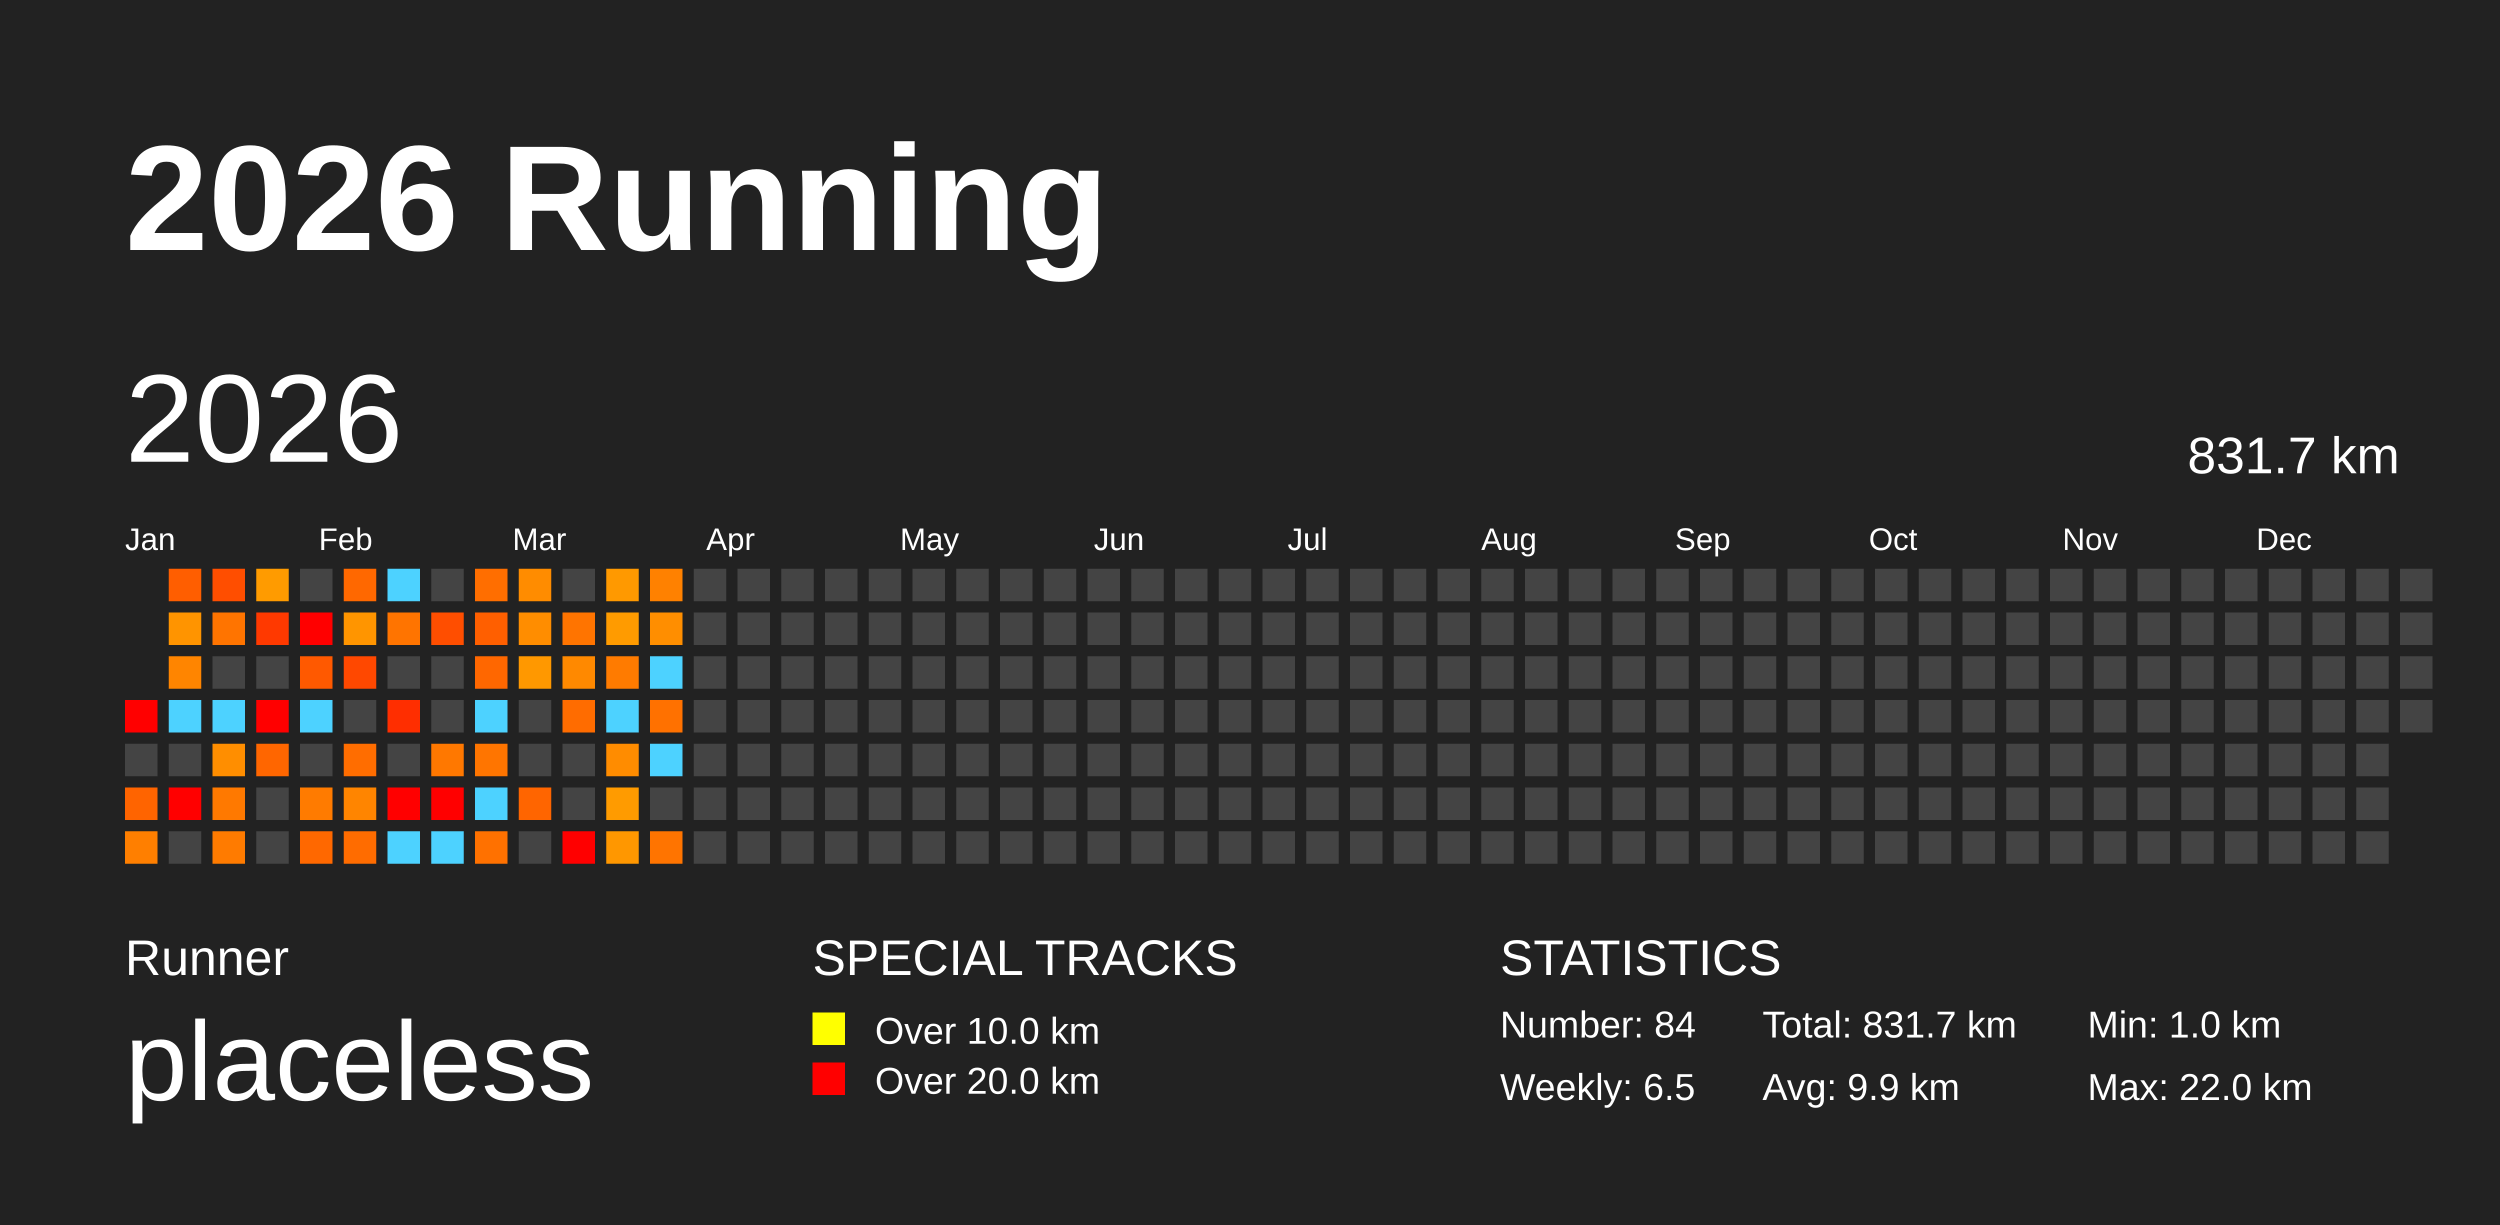
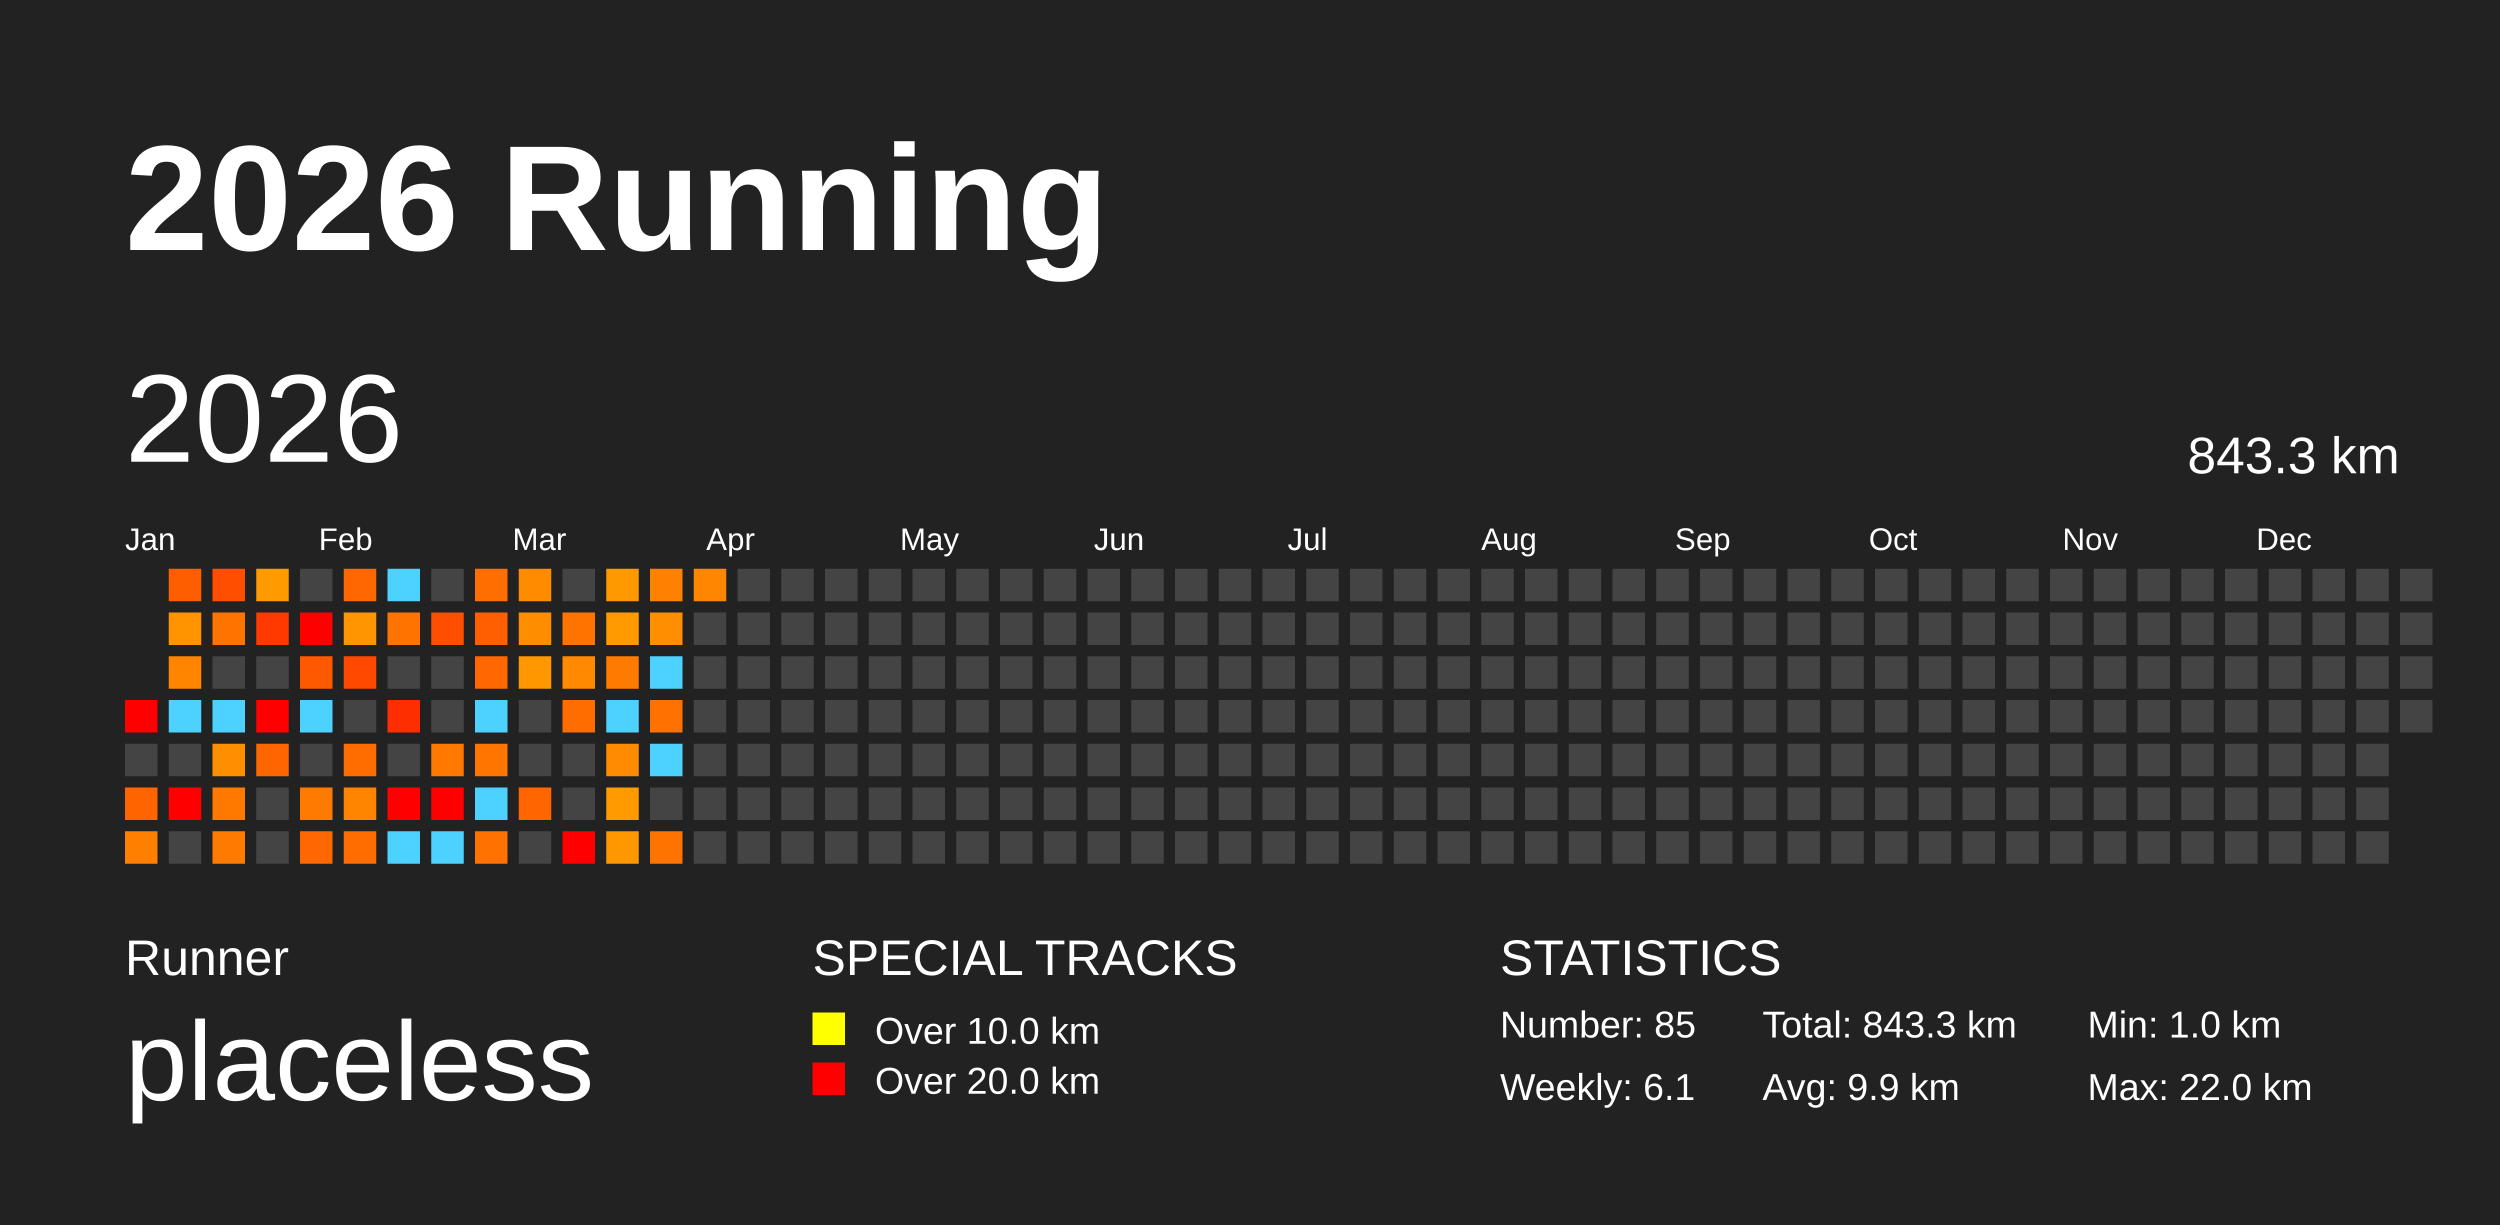
<svg xmlns="http://www.w3.org/2000/svg" baseProfile="full" height="98mm" version="1.1" viewBox="0,0,200,98" width="200mm">
  <defs />
  <rect fill="#222222" height="98" width="200" x="0" y="0" />
  <text fill="#FFFFFF" style="font-size:12px; font-family:Arial; font-weight:bold;" x="10" y="20">2026 Running</text>
  <text fill="#FFFFFF" style="font-size:4px; font-family:Arial" x="10" y="78">Runner</text>
  <text fill="#FFFFFF" style="font-size:9px; font-family:Arial" x="10" y="88">placeless</text>
  <text fill="#FFFFFF" style="font-size:4px; font-family:Arial" x="65" y="78">SPECIAL TRACKS</text>
  <rect fill="yellow" height="2.6" width="2.6" x="65" y="81" />
  <text fill="#FFFFFF" style="font-size:3px; font-family:Arial" x="70" y="83.5">Over 10.0 km</text>
  <rect fill="red" height="2.6" width="2.6" x="65" y="85" />
  <text fill="#FFFFFF" style="font-size:3px; font-family:Arial" x="70" y="87.5">Over 20.0 km</text>
  <text fill="#FFFFFF" style="font-size:4px; font-family:Arial" x="120" y="78">STATISTICS</text>
-   <text fill="#FFFFFF" style="font-size:3px; font-family:Arial" x="120" y="83">Number: 84</text>
-   <text fill="#FFFFFF" style="font-size:3px; font-family:Arial" x="120" y="88">Weekly: 6.5</text>
-   <text fill="#FFFFFF" style="font-size:3px; font-family:Arial" x="141" y="83">Total: 831.7 km</text>
+   <text fill="#FFFFFF" style="font-size:3px; font-family:Arial" x="120" y="83">Number: 85</text>
+   <text fill="#FFFFFF" style="font-size:3px; font-family:Arial" x="120" y="88">Weekly: 6.1</text>
+   <text fill="#FFFFFF" style="font-size:3px; font-family:Arial" x="141" y="83">Total: 843.3 km</text>
  <text fill="#FFFFFF" style="font-size:3px; font-family:Arial" x="141" y="88">Avg: 9.9 km</text>
  <text fill="#FFFFFF" style="font-size:3px; font-family:Arial" x="167" y="83">Min: 1.0 km</text>
  <text fill="#FFFFFF" style="font-size:3px; font-family:Arial" x="167" y="88">Max: 22.0 km</text>
  <text dominant-baseline="hanging" fill="#FFFFFF" style="font-size:10.0px; font-family:Arial;" x="10" y="30">2026</text>
-   <text dominant-baseline="hanging" fill="#FFFFFF" style="font-size:4.125px; font-family:Arial;" x="175" y="35">831.7 km</text>
+   <text dominant-baseline="hanging" fill="#FFFFFF" style="font-size:4.125px; font-family:Arial;" x="175" y="35">843.3 km</text>
  <text fill="#FFFFFF" style="font-size:2.5px; font-family:Arial" x="10.0" y="44">Jan</text>
  <text fill="#FFFFFF" style="font-size:2.5px; font-family:Arial" x="25.5" y="44">Feb</text>
  <text fill="#FFFFFF" style="font-size:2.5px; font-family:Arial" x="41.0" y="44">Mar</text>
  <text fill="#FFFFFF" style="font-size:2.5px; font-family:Arial" x="56.5" y="44">Apr</text>
  <text fill="#FFFFFF" style="font-size:2.5px; font-family:Arial" x="72.0" y="44">May</text>
  <text fill="#FFFFFF" style="font-size:2.5px; font-family:Arial" x="87.5" y="44">Jun</text>
  <text fill="#FFFFFF" style="font-size:2.5px; font-family:Arial" x="103.0" y="44">Jul</text>
  <text fill="#FFFFFF" style="font-size:2.5px; font-family:Arial" x="118.5" y="44">Aug</text>
  <text fill="#FFFFFF" style="font-size:2.5px; font-family:Arial" x="134.0" y="44">Sep</text>
  <text fill="#FFFFFF" style="font-size:2.5px; font-family:Arial" x="149.5" y="44">Oct</text>
  <text fill="#FFFFFF" style="font-size:2.5px; font-family:Arial" x="165.0" y="44">Nov</text>
  <text fill="#FFFFFF" style="font-size:2.5px; font-family:Arial" x="180.5" y="44">Dec</text>
  <rect fill="red" height="2.6" width="2.6" x="10.0" y="56.0" />
  <rect fill="#444444" height="2.6" width="2.6" x="10.0" y="59.5" />
  <rect fill="#ff6400" height="2.6" width="2.6" x="10.0" y="63.0" />
  <rect fill="#ff7f00" height="2.6" width="2.6" x="10.0" y="66.5" />
  <rect fill="#ff5e00" height="2.6" width="2.6" x="13.5" y="45.5" />
  <rect fill="#ff9400" height="2.6" width="2.6" x="13.5" y="49.0" />
  <rect fill="#ff8500" height="2.6" width="2.6" x="13.5" y="52.5" />
  <rect fill="#4dd2ff" height="2.6" width="2.6" x="13.5" y="56.0" />
  <rect fill="#444444" height="2.6" width="2.6" x="13.5" y="59.5" />
  <rect fill="red" height="2.6" width="2.6" x="13.5" y="63.0" />
  <rect fill="#444444" height="2.6" width="2.6" x="13.5" y="66.5" />
  <rect fill="#ff4e00" height="2.6" width="2.6" x="17.0" y="45.5" />
  <rect fill="#ff7400" height="2.6" width="2.6" x="17.0" y="49.0" />
  <rect fill="#444444" height="2.6" width="2.6" x="17.0" y="52.5" />
  <rect fill="#4dd2ff" height="2.6" width="2.6" x="17.0" y="56.0" />
  <rect fill="#ff8e00" height="2.6" width="2.6" x="17.0" y="59.5" />
  <rect fill="#ff7900" height="2.6" width="2.6" x="17.0" y="63.0" />
  <rect fill="#ff7b00" height="2.6" width="2.6" x="17.0" y="66.5" />
  <rect fill="#ff9b00" height="2.6" width="2.6" x="20.5" y="45.5" />
  <rect fill="#ff3900" height="2.6" width="2.6" x="20.5" y="49.0" />
  <rect fill="#444444" height="2.6" width="2.6" x="20.5" y="52.5" />
  <rect fill="red" height="2.6" width="2.6" x="20.5" y="56.0" />
  <rect fill="#ff6600" height="2.6" width="2.6" x="20.5" y="59.5" />
  <rect fill="#444444" height="2.6" width="2.6" x="20.5" y="63.0" />
  <rect fill="#444444" height="2.6" width="2.6" x="20.5" y="66.5" />
  <rect fill="#444444" height="2.6" width="2.6" x="24.0" y="45.5" />
  <rect fill="red" height="2.6" width="2.6" x="24.0" y="49.0" />
  <rect fill="#ff5900" height="2.6" width="2.6" x="24.0" y="52.5" />
  <rect fill="#4dd2ff" height="2.6" width="2.6" x="24.0" y="56.0" />
  <rect fill="#444444" height="2.6" width="2.6" x="24.0" y="59.5" />
  <rect fill="#ff7b00" height="2.6" width="2.6" x="24.0" y="63.0" />
  <rect fill="#ff6800" height="2.6" width="2.6" x="24.0" y="66.5" />
  <rect fill="#ff6800" height="2.6" width="2.6" x="27.5" y="45.5" />
  <rect fill="#ff9500" height="2.6" width="2.6" x="27.5" y="49.0" />
  <rect fill="#ff4800" height="2.6" width="2.6" x="27.5" y="52.5" />
  <rect fill="#444444" height="2.6" width="2.6" x="27.5" y="56.0" />
  <rect fill="#ff6d00" height="2.6" width="2.6" x="27.5" y="59.5" />
  <rect fill="#ff8500" height="2.6" width="2.6" x="27.5" y="63.0" />
  <rect fill="#ff6c00" height="2.6" width="2.6" x="27.5" y="66.5" />
  <rect fill="#4dd2ff" height="2.6" width="2.6" x="31.0" y="45.5" />
  <rect fill="#ff7400" height="2.6" width="2.6" x="31.0" y="49.0" />
  <rect fill="#444444" height="2.6" width="2.6" x="31.0" y="52.5" />
  <rect fill="#ff2e00" height="2.6" width="2.6" x="31.0" y="56.0" />
  <rect fill="#444444" height="2.6" width="2.6" x="31.0" y="59.5" />
  <rect fill="red" height="2.6" width="2.6" x="31.0" y="63.0" />
  <rect fill="#4dd2ff" height="2.6" width="2.6" x="31.0" y="66.5" />
  <rect fill="#444444" height="2.6" width="2.6" x="34.5" y="45.5" />
  <rect fill="#ff4e00" height="2.6" width="2.6" x="34.5" y="49.0" />
  <rect fill="#444444" height="2.6" width="2.6" x="34.5" y="52.5" />
  <rect fill="#444444" height="2.6" width="2.6" x="34.5" y="56.0" />
  <rect fill="#ff7800" height="2.6" width="2.6" x="34.5" y="59.5" />
  <rect fill="red" height="2.6" width="2.6" x="34.5" y="63.0" />
  <rect fill="#4dd2ff" height="2.6" width="2.6" x="34.5" y="66.5" />
  <rect fill="#ff6e00" height="2.6" width="2.6" x="38.0" y="45.5" />
  <rect fill="#ff5f00" height="2.6" width="2.6" x="38.0" y="49.0" />
  <rect fill="#ff6700" height="2.6" width="2.6" x="38.0" y="52.5" />
  <rect fill="#4dd2ff" height="2.6" width="2.6" x="38.0" y="56.0" />
  <rect fill="#ff7500" height="2.6" width="2.6" x="38.0" y="59.5" />
  <rect fill="#4dd2ff" height="2.6" width="2.6" x="38.0" y="63.0" />
  <rect fill="#ff7100" height="2.6" width="2.6" x="38.0" y="66.5" />
  <rect fill="#ff8c00" height="2.6" width="2.6" x="41.5" y="45.5" />
  <rect fill="#ff8d00" height="2.6" width="2.6" x="41.5" y="49.0" />
  <rect fill="#ff9800" height="2.6" width="2.6" x="41.5" y="52.5" />
  <rect fill="#444444" height="2.6" width="2.6" x="41.5" y="56.0" />
  <rect fill="#444444" height="2.6" width="2.6" x="41.5" y="59.5" />
  <rect fill="#ff6500" height="2.6" width="2.6" x="41.5" y="63.0" />
  <rect fill="#444444" height="2.6" width="2.6" x="41.5" y="66.5" />
  <rect fill="#444444" height="2.6" width="2.6" x="45.0" y="45.5" />
  <rect fill="#ff7400" height="2.6" width="2.6" x="45.0" y="49.0" />
  <rect fill="#ff8900" height="2.6" width="2.6" x="45.0" y="52.5" />
  <rect fill="#ff6c00" height="2.6" width="2.6" x="45.0" y="56.0" />
  <rect fill="#444444" height="2.6" width="2.6" x="45.0" y="59.5" />
  <rect fill="#444444" height="2.6" width="2.6" x="45.0" y="63.0" />
  <rect fill="red" height="2.6" width="2.6" x="45.0" y="66.5" />
  <rect fill="#ff9900" height="2.6" width="2.6" x="48.5" y="45.5" />
  <rect fill="#ff9b00" height="2.6" width="2.6" x="48.5" y="49.0" />
  <rect fill="#ff7b00" height="2.6" width="2.6" x="48.5" y="52.5" />
  <rect fill="#4dd2ff" height="2.6" width="2.6" x="48.5" y="56.0" />
  <rect fill="#ff8c00" height="2.6" width="2.6" x="48.5" y="59.5" />
  <rect fill="#ff9b00" height="2.6" width="2.6" x="48.5" y="63.0" />
  <rect fill="#ff9700" height="2.6" width="2.6" x="48.5" y="66.5" />
  <rect fill="#ff8100" height="2.6" width="2.6" x="52.0" y="45.5" />
  <rect fill="#ff8e00" height="2.6" width="2.6" x="52.0" y="49.0" />
  <rect fill="#4dd2ff" height="2.6" width="2.6" x="52.0" y="52.5" />
  <rect fill="#ff7100" height="2.6" width="2.6" x="52.0" y="56.0" />
  <rect fill="#4dd2ff" height="2.6" width="2.6" x="52.0" y="59.5" />
  <rect fill="#444444" height="2.6" width="2.6" x="52.0" y="63.0" />
  <rect fill="#ff7400" height="2.6" width="2.6" x="52.0" y="66.5" />
-   <rect fill="#444444" height="2.6" width="2.6" x="55.5" y="45.5" />
+   <rect fill="#ff8600" height="2.6" width="2.6" x="55.5" y="45.5" />
  <rect fill="#444444" height="2.6" width="2.6" x="55.5" y="49.0" />
  <rect fill="#444444" height="2.6" width="2.6" x="55.5" y="52.5" />
  <rect fill="#444444" height="2.6" width="2.6" x="55.5" y="56.0" />
  <rect fill="#444444" height="2.6" width="2.6" x="55.5" y="59.5" />
  <rect fill="#444444" height="2.6" width="2.6" x="55.5" y="63.0" />
  <rect fill="#444444" height="2.6" width="2.6" x="55.5" y="66.5" />
  <rect fill="#444444" height="2.6" width="2.6" x="59.0" y="45.5" />
  <rect fill="#444444" height="2.6" width="2.6" x="59.0" y="49.0" />
  <rect fill="#444444" height="2.6" width="2.6" x="59.0" y="52.5" />
  <rect fill="#444444" height="2.6" width="2.6" x="59.0" y="56.0" />
  <rect fill="#444444" height="2.6" width="2.6" x="59.0" y="59.5" />
  <rect fill="#444444" height="2.6" width="2.6" x="59.0" y="63.0" />
  <rect fill="#444444" height="2.6" width="2.6" x="59.0" y="66.5" />
  <rect fill="#444444" height="2.6" width="2.6" x="62.5" y="45.5" />
  <rect fill="#444444" height="2.6" width="2.6" x="62.5" y="49.0" />
  <rect fill="#444444" height="2.6" width="2.6" x="62.5" y="52.5" />
  <rect fill="#444444" height="2.6" width="2.6" x="62.5" y="56.0" />
  <rect fill="#444444" height="2.6" width="2.6" x="62.5" y="59.5" />
  <rect fill="#444444" height="2.6" width="2.6" x="62.5" y="63.0" />
  <rect fill="#444444" height="2.6" width="2.6" x="62.5" y="66.5" />
  <rect fill="#444444" height="2.6" width="2.6" x="66.0" y="45.5" />
  <rect fill="#444444" height="2.6" width="2.6" x="66.0" y="49.0" />
  <rect fill="#444444" height="2.6" width="2.6" x="66.0" y="52.5" />
  <rect fill="#444444" height="2.6" width="2.6" x="66.0" y="56.0" />
  <rect fill="#444444" height="2.6" width="2.6" x="66.0" y="59.5" />
  <rect fill="#444444" height="2.6" width="2.6" x="66.0" y="63.0" />
  <rect fill="#444444" height="2.6" width="2.6" x="66.0" y="66.5" />
  <rect fill="#444444" height="2.6" width="2.6" x="69.5" y="45.5" />
  <rect fill="#444444" height="2.6" width="2.6" x="69.5" y="49.0" />
  <rect fill="#444444" height="2.6" width="2.6" x="69.5" y="52.5" />
  <rect fill="#444444" height="2.6" width="2.6" x="69.5" y="56.0" />
  <rect fill="#444444" height="2.6" width="2.6" x="69.5" y="59.5" />
  <rect fill="#444444" height="2.6" width="2.6" x="69.5" y="63.0" />
  <rect fill="#444444" height="2.6" width="2.6" x="69.5" y="66.5" />
  <rect fill="#444444" height="2.6" width="2.6" x="73.0" y="45.5" />
  <rect fill="#444444" height="2.6" width="2.6" x="73.0" y="49.0" />
  <rect fill="#444444" height="2.6" width="2.6" x="73.0" y="52.5" />
  <rect fill="#444444" height="2.6" width="2.6" x="73.0" y="56.0" />
  <rect fill="#444444" height="2.6" width="2.6" x="73.0" y="59.5" />
  <rect fill="#444444" height="2.6" width="2.6" x="73.0" y="63.0" />
  <rect fill="#444444" height="2.6" width="2.6" x="73.0" y="66.5" />
  <rect fill="#444444" height="2.6" width="2.6" x="76.5" y="45.5" />
  <rect fill="#444444" height="2.6" width="2.6" x="76.5" y="49.0" />
  <rect fill="#444444" height="2.6" width="2.6" x="76.5" y="52.5" />
  <rect fill="#444444" height="2.6" width="2.6" x="76.5" y="56.0" />
  <rect fill="#444444" height="2.6" width="2.6" x="76.5" y="59.5" />
  <rect fill="#444444" height="2.6" width="2.6" x="76.5" y="63.0" />
  <rect fill="#444444" height="2.6" width="2.6" x="76.5" y="66.5" />
  <rect fill="#444444" height="2.6" width="2.6" x="80.0" y="45.5" />
  <rect fill="#444444" height="2.6" width="2.6" x="80.0" y="49.0" />
  <rect fill="#444444" height="2.6" width="2.6" x="80.0" y="52.5" />
  <rect fill="#444444" height="2.6" width="2.6" x="80.0" y="56.0" />
  <rect fill="#444444" height="2.6" width="2.6" x="80.0" y="59.5" />
  <rect fill="#444444" height="2.6" width="2.6" x="80.0" y="63.0" />
  <rect fill="#444444" height="2.6" width="2.6" x="80.0" y="66.5" />
  <rect fill="#444444" height="2.6" width="2.6" x="83.5" y="45.5" />
  <rect fill="#444444" height="2.6" width="2.6" x="83.5" y="49.0" />
  <rect fill="#444444" height="2.6" width="2.6" x="83.5" y="52.5" />
  <rect fill="#444444" height="2.6" width="2.6" x="83.5" y="56.0" />
  <rect fill="#444444" height="2.6" width="2.6" x="83.5" y="59.5" />
  <rect fill="#444444" height="2.6" width="2.6" x="83.5" y="63.0" />
  <rect fill="#444444" height="2.6" width="2.6" x="83.5" y="66.5" />
  <rect fill="#444444" height="2.6" width="2.6" x="87.0" y="45.5" />
  <rect fill="#444444" height="2.6" width="2.6" x="87.0" y="49.0" />
  <rect fill="#444444" height="2.6" width="2.6" x="87.0" y="52.5" />
  <rect fill="#444444" height="2.6" width="2.6" x="87.0" y="56.0" />
  <rect fill="#444444" height="2.6" width="2.6" x="87.0" y="59.5" />
  <rect fill="#444444" height="2.6" width="2.6" x="87.0" y="63.0" />
  <rect fill="#444444" height="2.6" width="2.6" x="87.0" y="66.5" />
  <rect fill="#444444" height="2.6" width="2.6" x="90.5" y="45.5" />
  <rect fill="#444444" height="2.6" width="2.6" x="90.5" y="49.0" />
  <rect fill="#444444" height="2.6" width="2.6" x="90.5" y="52.5" />
  <rect fill="#444444" height="2.6" width="2.6" x="90.5" y="56.0" />
  <rect fill="#444444" height="2.6" width="2.6" x="90.5" y="59.5" />
  <rect fill="#444444" height="2.6" width="2.6" x="90.5" y="63.0" />
  <rect fill="#444444" height="2.6" width="2.6" x="90.5" y="66.5" />
  <rect fill="#444444" height="2.6" width="2.6" x="94.0" y="45.5" />
  <rect fill="#444444" height="2.6" width="2.6" x="94.0" y="49.0" />
  <rect fill="#444444" height="2.6" width="2.6" x="94.0" y="52.5" />
  <rect fill="#444444" height="2.6" width="2.6" x="94.0" y="56.0" />
  <rect fill="#444444" height="2.6" width="2.6" x="94.0" y="59.5" />
  <rect fill="#444444" height="2.6" width="2.6" x="94.0" y="63.0" />
  <rect fill="#444444" height="2.6" width="2.6" x="94.0" y="66.5" />
  <rect fill="#444444" height="2.6" width="2.6" x="97.5" y="45.5" />
  <rect fill="#444444" height="2.6" width="2.6" x="97.5" y="49.0" />
  <rect fill="#444444" height="2.6" width="2.6" x="97.5" y="52.5" />
  <rect fill="#444444" height="2.6" width="2.6" x="97.5" y="56.0" />
  <rect fill="#444444" height="2.6" width="2.6" x="97.5" y="59.5" />
  <rect fill="#444444" height="2.6" width="2.6" x="97.5" y="63.0" />
  <rect fill="#444444" height="2.6" width="2.6" x="97.5" y="66.5" />
  <rect fill="#444444" height="2.6" width="2.6" x="101.0" y="45.5" />
  <rect fill="#444444" height="2.6" width="2.6" x="101.0" y="49.0" />
  <rect fill="#444444" height="2.6" width="2.6" x="101.0" y="52.5" />
  <rect fill="#444444" height="2.6" width="2.6" x="101.0" y="56.0" />
  <rect fill="#444444" height="2.6" width="2.6" x="101.0" y="59.5" />
  <rect fill="#444444" height="2.6" width="2.6" x="101.0" y="63.0" />
  <rect fill="#444444" height="2.6" width="2.6" x="101.0" y="66.5" />
  <rect fill="#444444" height="2.6" width="2.6" x="104.5" y="45.5" />
  <rect fill="#444444" height="2.6" width="2.6" x="104.5" y="49.0" />
  <rect fill="#444444" height="2.6" width="2.6" x="104.5" y="52.5" />
  <rect fill="#444444" height="2.6" width="2.6" x="104.5" y="56.0" />
  <rect fill="#444444" height="2.6" width="2.6" x="104.5" y="59.5" />
  <rect fill="#444444" height="2.6" width="2.6" x="104.5" y="63.0" />
  <rect fill="#444444" height="2.6" width="2.6" x="104.5" y="66.5" />
  <rect fill="#444444" height="2.6" width="2.6" x="108.0" y="45.5" />
  <rect fill="#444444" height="2.6" width="2.6" x="108.0" y="49.0" />
  <rect fill="#444444" height="2.6" width="2.6" x="108.0" y="52.5" />
  <rect fill="#444444" height="2.6" width="2.6" x="108.0" y="56.0" />
  <rect fill="#444444" height="2.6" width="2.6" x="108.0" y="59.5" />
  <rect fill="#444444" height="2.6" width="2.6" x="108.0" y="63.0" />
  <rect fill="#444444" height="2.6" width="2.6" x="108.0" y="66.5" />
  <rect fill="#444444" height="2.6" width="2.6" x="111.5" y="45.5" />
  <rect fill="#444444" height="2.6" width="2.6" x="111.5" y="49.0" />
  <rect fill="#444444" height="2.6" width="2.6" x="111.5" y="52.5" />
  <rect fill="#444444" height="2.6" width="2.6" x="111.5" y="56.0" />
  <rect fill="#444444" height="2.6" width="2.6" x="111.5" y="59.5" />
  <rect fill="#444444" height="2.6" width="2.6" x="111.5" y="63.0" />
  <rect fill="#444444" height="2.6" width="2.6" x="111.5" y="66.5" />
  <rect fill="#444444" height="2.6" width="2.6" x="115.0" y="45.5" />
  <rect fill="#444444" height="2.6" width="2.6" x="115.0" y="49.0" />
  <rect fill="#444444" height="2.6" width="2.6" x="115.0" y="52.5" />
  <rect fill="#444444" height="2.6" width="2.6" x="115.0" y="56.0" />
  <rect fill="#444444" height="2.6" width="2.6" x="115.0" y="59.5" />
  <rect fill="#444444" height="2.6" width="2.6" x="115.0" y="63.0" />
  <rect fill="#444444" height="2.6" width="2.6" x="115.0" y="66.5" />
  <rect fill="#444444" height="2.6" width="2.6" x="118.5" y="45.5" />
  <rect fill="#444444" height="2.6" width="2.6" x="118.5" y="49.0" />
  <rect fill="#444444" height="2.6" width="2.6" x="118.5" y="52.5" />
  <rect fill="#444444" height="2.6" width="2.6" x="118.5" y="56.0" />
  <rect fill="#444444" height="2.6" width="2.6" x="118.5" y="59.5" />
  <rect fill="#444444" height="2.6" width="2.6" x="118.5" y="63.0" />
  <rect fill="#444444" height="2.6" width="2.6" x="118.5" y="66.5" />
  <rect fill="#444444" height="2.6" width="2.6" x="122.0" y="45.5" />
  <rect fill="#444444" height="2.6" width="2.6" x="122.0" y="49.0" />
  <rect fill="#444444" height="2.6" width="2.6" x="122.0" y="52.5" />
  <rect fill="#444444" height="2.6" width="2.6" x="122.0" y="56.0" />
  <rect fill="#444444" height="2.6" width="2.6" x="122.0" y="59.5" />
  <rect fill="#444444" height="2.6" width="2.6" x="122.0" y="63.0" />
  <rect fill="#444444" height="2.6" width="2.6" x="122.0" y="66.5" />
  <rect fill="#444444" height="2.6" width="2.6" x="125.5" y="45.5" />
  <rect fill="#444444" height="2.6" width="2.6" x="125.5" y="49.0" />
  <rect fill="#444444" height="2.6" width="2.6" x="125.5" y="52.5" />
  <rect fill="#444444" height="2.6" width="2.6" x="125.5" y="56.0" />
  <rect fill="#444444" height="2.6" width="2.6" x="125.5" y="59.5" />
  <rect fill="#444444" height="2.6" width="2.6" x="125.5" y="63.0" />
  <rect fill="#444444" height="2.6" width="2.6" x="125.5" y="66.5" />
  <rect fill="#444444" height="2.6" width="2.6" x="129.0" y="45.5" />
  <rect fill="#444444" height="2.6" width="2.6" x="129.0" y="49.0" />
  <rect fill="#444444" height="2.6" width="2.6" x="129.0" y="52.5" />
  <rect fill="#444444" height="2.6" width="2.6" x="129.0" y="56.0" />
  <rect fill="#444444" height="2.6" width="2.6" x="129.0" y="59.5" />
  <rect fill="#444444" height="2.6" width="2.6" x="129.0" y="63.0" />
  <rect fill="#444444" height="2.6" width="2.6" x="129.0" y="66.5" />
  <rect fill="#444444" height="2.6" width="2.6" x="132.5" y="45.5" />
  <rect fill="#444444" height="2.6" width="2.6" x="132.5" y="49.0" />
  <rect fill="#444444" height="2.6" width="2.6" x="132.5" y="52.5" />
  <rect fill="#444444" height="2.6" width="2.6" x="132.5" y="56.0" />
  <rect fill="#444444" height="2.6" width="2.6" x="132.5" y="59.5" />
  <rect fill="#444444" height="2.6" width="2.6" x="132.5" y="63.0" />
  <rect fill="#444444" height="2.6" width="2.6" x="132.5" y="66.5" />
  <rect fill="#444444" height="2.6" width="2.6" x="136.0" y="45.5" />
  <rect fill="#444444" height="2.6" width="2.6" x="136.0" y="49.0" />
  <rect fill="#444444" height="2.6" width="2.6" x="136.0" y="52.5" />
  <rect fill="#444444" height="2.6" width="2.6" x="136.0" y="56.0" />
  <rect fill="#444444" height="2.6" width="2.6" x="136.0" y="59.5" />
  <rect fill="#444444" height="2.6" width="2.6" x="136.0" y="63.0" />
  <rect fill="#444444" height="2.6" width="2.6" x="136.0" y="66.5" />
  <rect fill="#444444" height="2.6" width="2.6" x="139.5" y="45.5" />
  <rect fill="#444444" height="2.6" width="2.6" x="139.5" y="49.0" />
  <rect fill="#444444" height="2.6" width="2.6" x="139.5" y="52.5" />
  <rect fill="#444444" height="2.6" width="2.6" x="139.5" y="56.0" />
  <rect fill="#444444" height="2.6" width="2.6" x="139.5" y="59.5" />
  <rect fill="#444444" height="2.6" width="2.6" x="139.5" y="63.0" />
  <rect fill="#444444" height="2.6" width="2.6" x="139.5" y="66.5" />
  <rect fill="#444444" height="2.6" width="2.6" x="143.0" y="45.5" />
  <rect fill="#444444" height="2.6" width="2.6" x="143.0" y="49.0" />
  <rect fill="#444444" height="2.6" width="2.6" x="143.0" y="52.5" />
  <rect fill="#444444" height="2.6" width="2.6" x="143.0" y="56.0" />
  <rect fill="#444444" height="2.6" width="2.6" x="143.0" y="59.5" />
  <rect fill="#444444" height="2.6" width="2.6" x="143.0" y="63.0" />
  <rect fill="#444444" height="2.6" width="2.6" x="143.0" y="66.5" />
  <rect fill="#444444" height="2.6" width="2.6" x="146.5" y="45.5" />
  <rect fill="#444444" height="2.6" width="2.6" x="146.5" y="49.0" />
  <rect fill="#444444" height="2.6" width="2.6" x="146.5" y="52.5" />
  <rect fill="#444444" height="2.6" width="2.6" x="146.5" y="56.0" />
  <rect fill="#444444" height="2.6" width="2.6" x="146.5" y="59.5" />
  <rect fill="#444444" height="2.6" width="2.6" x="146.5" y="63.0" />
  <rect fill="#444444" height="2.6" width="2.6" x="146.5" y="66.5" />
  <rect fill="#444444" height="2.6" width="2.6" x="150.0" y="45.5" />
  <rect fill="#444444" height="2.6" width="2.6" x="150.0" y="49.0" />
  <rect fill="#444444" height="2.6" width="2.6" x="150.0" y="52.5" />
  <rect fill="#444444" height="2.6" width="2.6" x="150.0" y="56.0" />
  <rect fill="#444444" height="2.6" width="2.6" x="150.0" y="59.5" />
  <rect fill="#444444" height="2.6" width="2.6" x="150.0" y="63.0" />
  <rect fill="#444444" height="2.6" width="2.6" x="150.0" y="66.5" />
  <rect fill="#444444" height="2.6" width="2.6" x="153.5" y="45.5" />
  <rect fill="#444444" height="2.6" width="2.6" x="153.5" y="49.0" />
  <rect fill="#444444" height="2.6" width="2.6" x="153.5" y="52.5" />
  <rect fill="#444444" height="2.6" width="2.6" x="153.5" y="56.0" />
  <rect fill="#444444" height="2.6" width="2.6" x="153.5" y="59.5" />
  <rect fill="#444444" height="2.6" width="2.6" x="153.5" y="63.0" />
  <rect fill="#444444" height="2.6" width="2.6" x="153.5" y="66.5" />
  <rect fill="#444444" height="2.6" width="2.6" x="157.0" y="45.5" />
  <rect fill="#444444" height="2.6" width="2.6" x="157.0" y="49.0" />
  <rect fill="#444444" height="2.6" width="2.6" x="157.0" y="52.5" />
  <rect fill="#444444" height="2.6" width="2.6" x="157.0" y="56.0" />
  <rect fill="#444444" height="2.6" width="2.6" x="157.0" y="59.5" />
  <rect fill="#444444" height="2.6" width="2.6" x="157.0" y="63.0" />
  <rect fill="#444444" height="2.6" width="2.6" x="157.0" y="66.5" />
  <rect fill="#444444" height="2.6" width="2.6" x="160.5" y="45.5" />
  <rect fill="#444444" height="2.6" width="2.6" x="160.5" y="49.0" />
  <rect fill="#444444" height="2.6" width="2.6" x="160.5" y="52.5" />
  <rect fill="#444444" height="2.6" width="2.6" x="160.5" y="56.0" />
  <rect fill="#444444" height="2.6" width="2.6" x="160.5" y="59.5" />
  <rect fill="#444444" height="2.6" width="2.6" x="160.5" y="63.0" />
  <rect fill="#444444" height="2.6" width="2.6" x="160.5" y="66.5" />
  <rect fill="#444444" height="2.6" width="2.6" x="164.0" y="45.5" />
  <rect fill="#444444" height="2.6" width="2.6" x="164.0" y="49.0" />
  <rect fill="#444444" height="2.6" width="2.6" x="164.0" y="52.5" />
  <rect fill="#444444" height="2.6" width="2.6" x="164.0" y="56.0" />
  <rect fill="#444444" height="2.6" width="2.6" x="164.0" y="59.5" />
  <rect fill="#444444" height="2.6" width="2.6" x="164.0" y="63.0" />
  <rect fill="#444444" height="2.6" width="2.6" x="164.0" y="66.5" />
  <rect fill="#444444" height="2.6" width="2.6" x="167.5" y="45.5" />
  <rect fill="#444444" height="2.6" width="2.6" x="167.5" y="49.0" />
  <rect fill="#444444" height="2.6" width="2.6" x="167.5" y="52.5" />
  <rect fill="#444444" height="2.6" width="2.6" x="167.5" y="56.0" />
  <rect fill="#444444" height="2.6" width="2.6" x="167.5" y="59.5" />
  <rect fill="#444444" height="2.6" width="2.6" x="167.5" y="63.0" />
  <rect fill="#444444" height="2.6" width="2.6" x="167.5" y="66.5" />
  <rect fill="#444444" height="2.6" width="2.6" x="171.0" y="45.5" />
  <rect fill="#444444" height="2.6" width="2.6" x="171.0" y="49.0" />
  <rect fill="#444444" height="2.6" width="2.6" x="171.0" y="52.5" />
  <rect fill="#444444" height="2.6" width="2.6" x="171.0" y="56.0" />
  <rect fill="#444444" height="2.6" width="2.6" x="171.0" y="59.5" />
  <rect fill="#444444" height="2.6" width="2.6" x="171.0" y="63.0" />
  <rect fill="#444444" height="2.6" width="2.6" x="171.0" y="66.5" />
  <rect fill="#444444" height="2.6" width="2.6" x="174.5" y="45.5" />
  <rect fill="#444444" height="2.6" width="2.6" x="174.5" y="49.0" />
  <rect fill="#444444" height="2.6" width="2.6" x="174.5" y="52.5" />
  <rect fill="#444444" height="2.6" width="2.6" x="174.5" y="56.0" />
  <rect fill="#444444" height="2.6" width="2.6" x="174.5" y="59.5" />
  <rect fill="#444444" height="2.6" width="2.6" x="174.5" y="63.0" />
  <rect fill="#444444" height="2.6" width="2.6" x="174.5" y="66.5" />
  <rect fill="#444444" height="2.6" width="2.6" x="178.0" y="45.5" />
  <rect fill="#444444" height="2.6" width="2.6" x="178.0" y="49.0" />
  <rect fill="#444444" height="2.6" width="2.6" x="178.0" y="52.5" />
  <rect fill="#444444" height="2.6" width="2.6" x="178.0" y="56.0" />
  <rect fill="#444444" height="2.6" width="2.6" x="178.0" y="59.5" />
  <rect fill="#444444" height="2.6" width="2.6" x="178.0" y="63.0" />
  <rect fill="#444444" height="2.6" width="2.6" x="178.0" y="66.5" />
  <rect fill="#444444" height="2.6" width="2.6" x="181.5" y="45.5" />
  <rect fill="#444444" height="2.6" width="2.6" x="181.5" y="49.0" />
  <rect fill="#444444" height="2.6" width="2.6" x="181.5" y="52.5" />
  <rect fill="#444444" height="2.6" width="2.6" x="181.5" y="56.0" />
  <rect fill="#444444" height="2.6" width="2.6" x="181.5" y="59.5" />
  <rect fill="#444444" height="2.6" width="2.6" x="181.5" y="63.0" />
  <rect fill="#444444" height="2.6" width="2.6" x="181.5" y="66.5" />
  <rect fill="#444444" height="2.6" width="2.6" x="185.0" y="45.5" />
  <rect fill="#444444" height="2.6" width="2.6" x="185.0" y="49.0" />
  <rect fill="#444444" height="2.6" width="2.6" x="185.0" y="52.5" />
  <rect fill="#444444" height="2.6" width="2.6" x="185.0" y="56.0" />
  <rect fill="#444444" height="2.6" width="2.6" x="185.0" y="59.5" />
  <rect fill="#444444" height="2.6" width="2.6" x="185.0" y="63.0" />
  <rect fill="#444444" height="2.6" width="2.6" x="185.0" y="66.5" />
  <rect fill="#444444" height="2.6" width="2.6" x="188.5" y="45.5" />
  <rect fill="#444444" height="2.6" width="2.6" x="188.5" y="49.0" />
  <rect fill="#444444" height="2.6" width="2.6" x="188.5" y="52.5" />
  <rect fill="#444444" height="2.6" width="2.6" x="188.5" y="56.0" />
  <rect fill="#444444" height="2.6" width="2.6" x="188.5" y="59.5" />
  <rect fill="#444444" height="2.6" width="2.6" x="188.5" y="63.0" />
  <rect fill="#444444" height="2.6" width="2.6" x="188.5" y="66.5" />
  <rect fill="#444444" height="2.6" width="2.6" x="192.0" y="45.5" />
  <rect fill="#444444" height="2.6" width="2.6" x="192.0" y="49.0" />
  <rect fill="#444444" height="2.6" width="2.6" x="192.0" y="52.5" />
  <rect fill="#444444" height="2.6" width="2.6" x="192.0" y="56.0" />
</svg>
